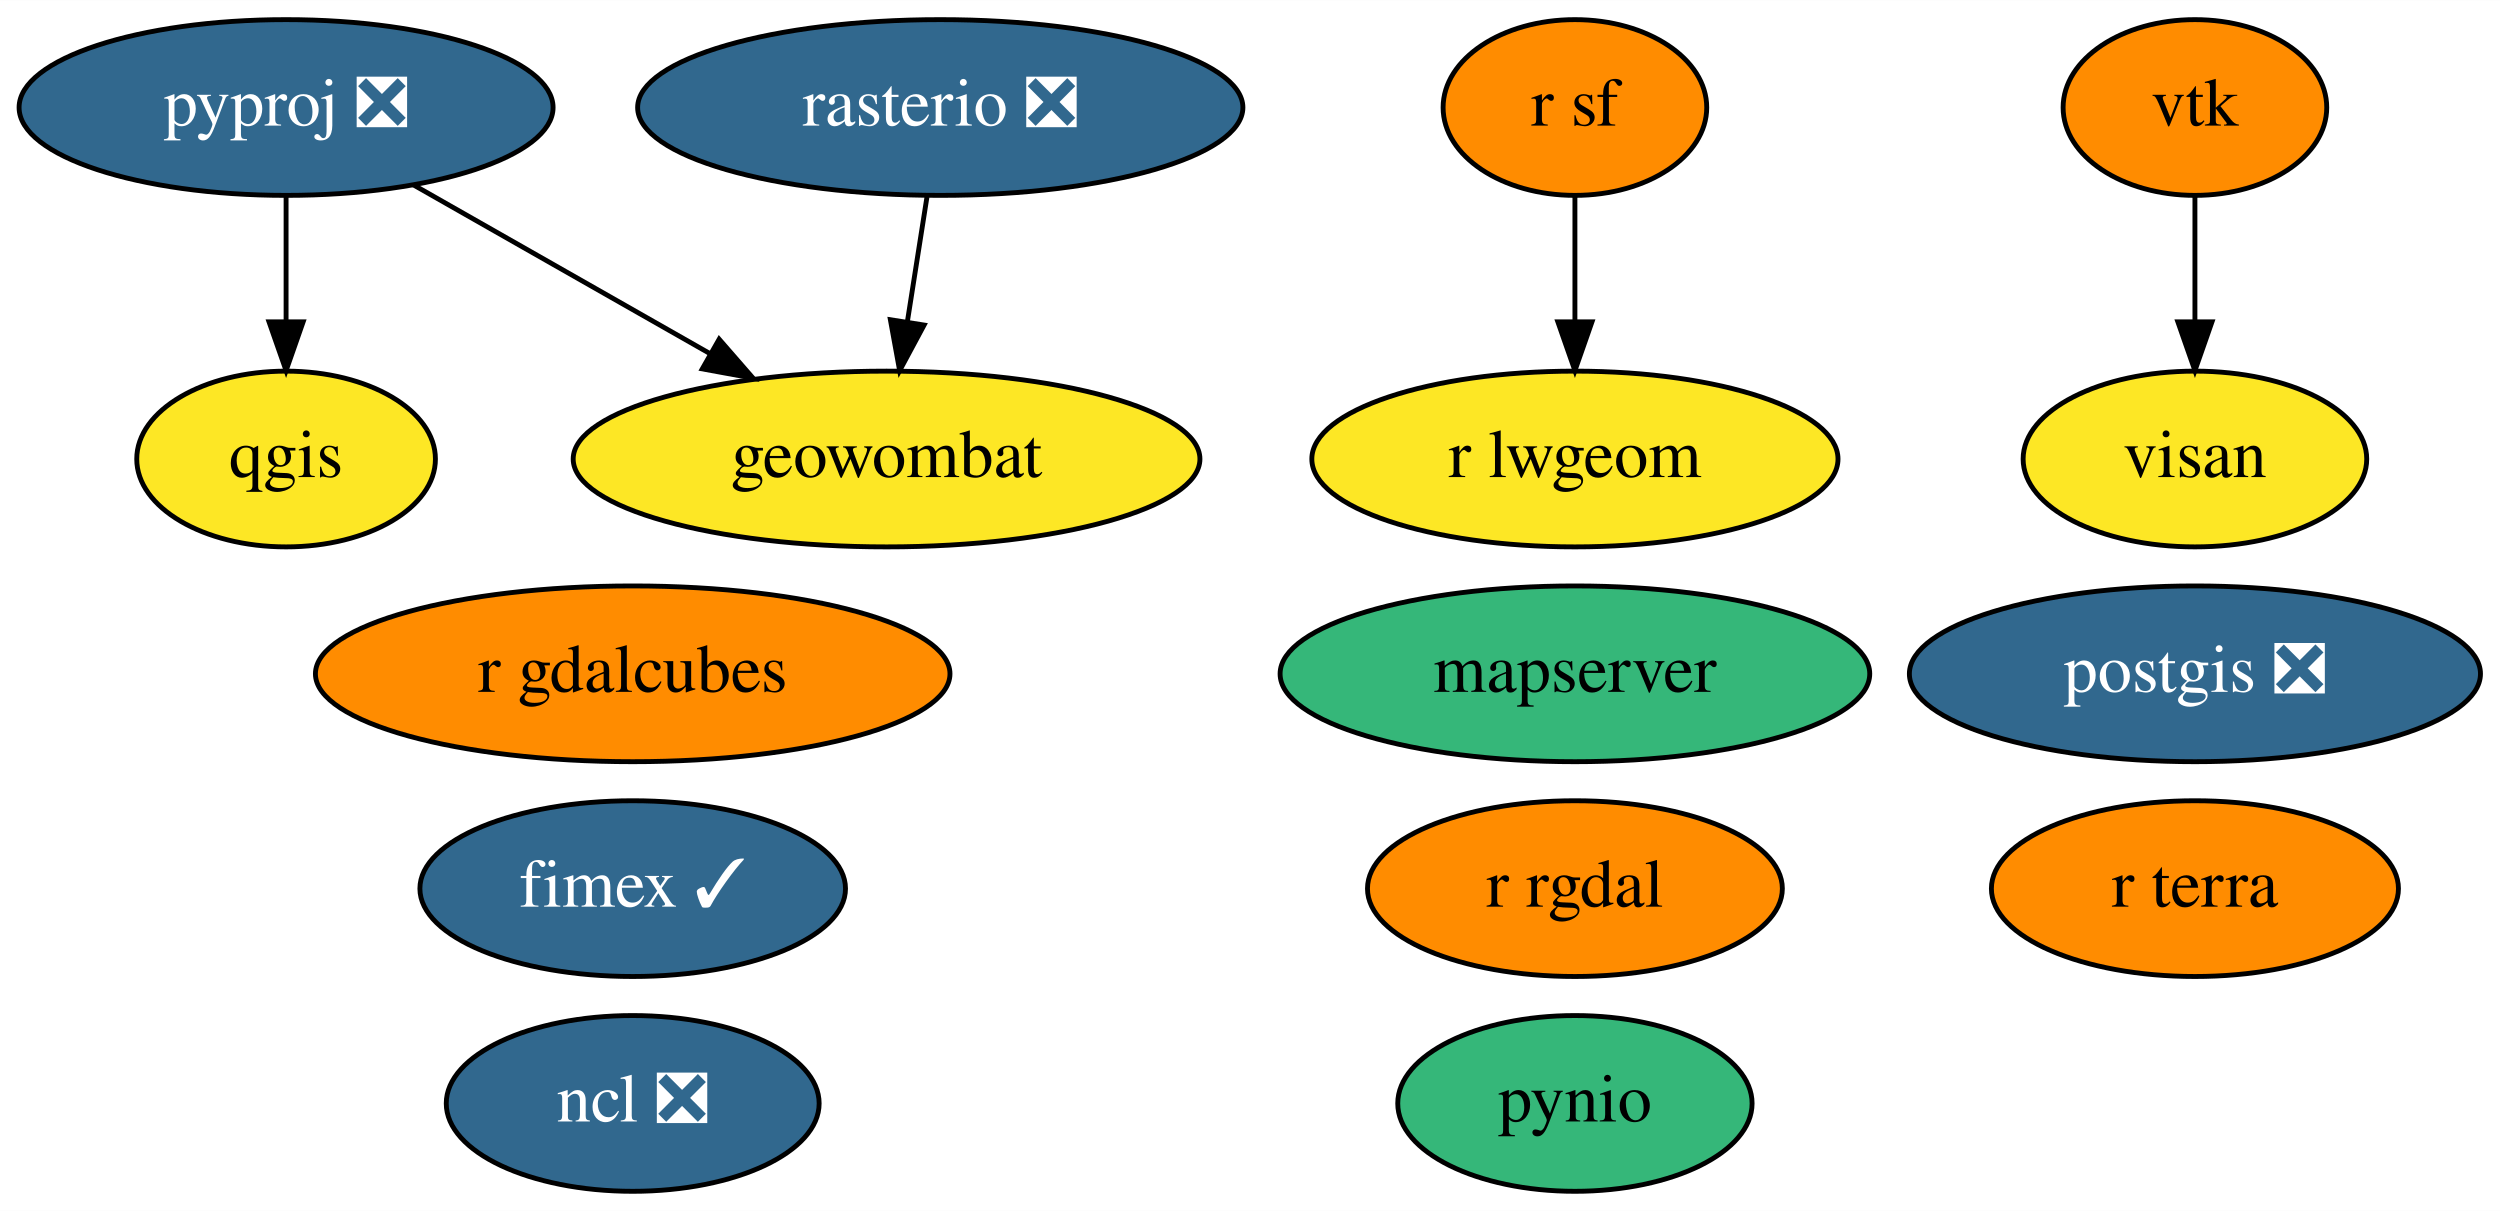
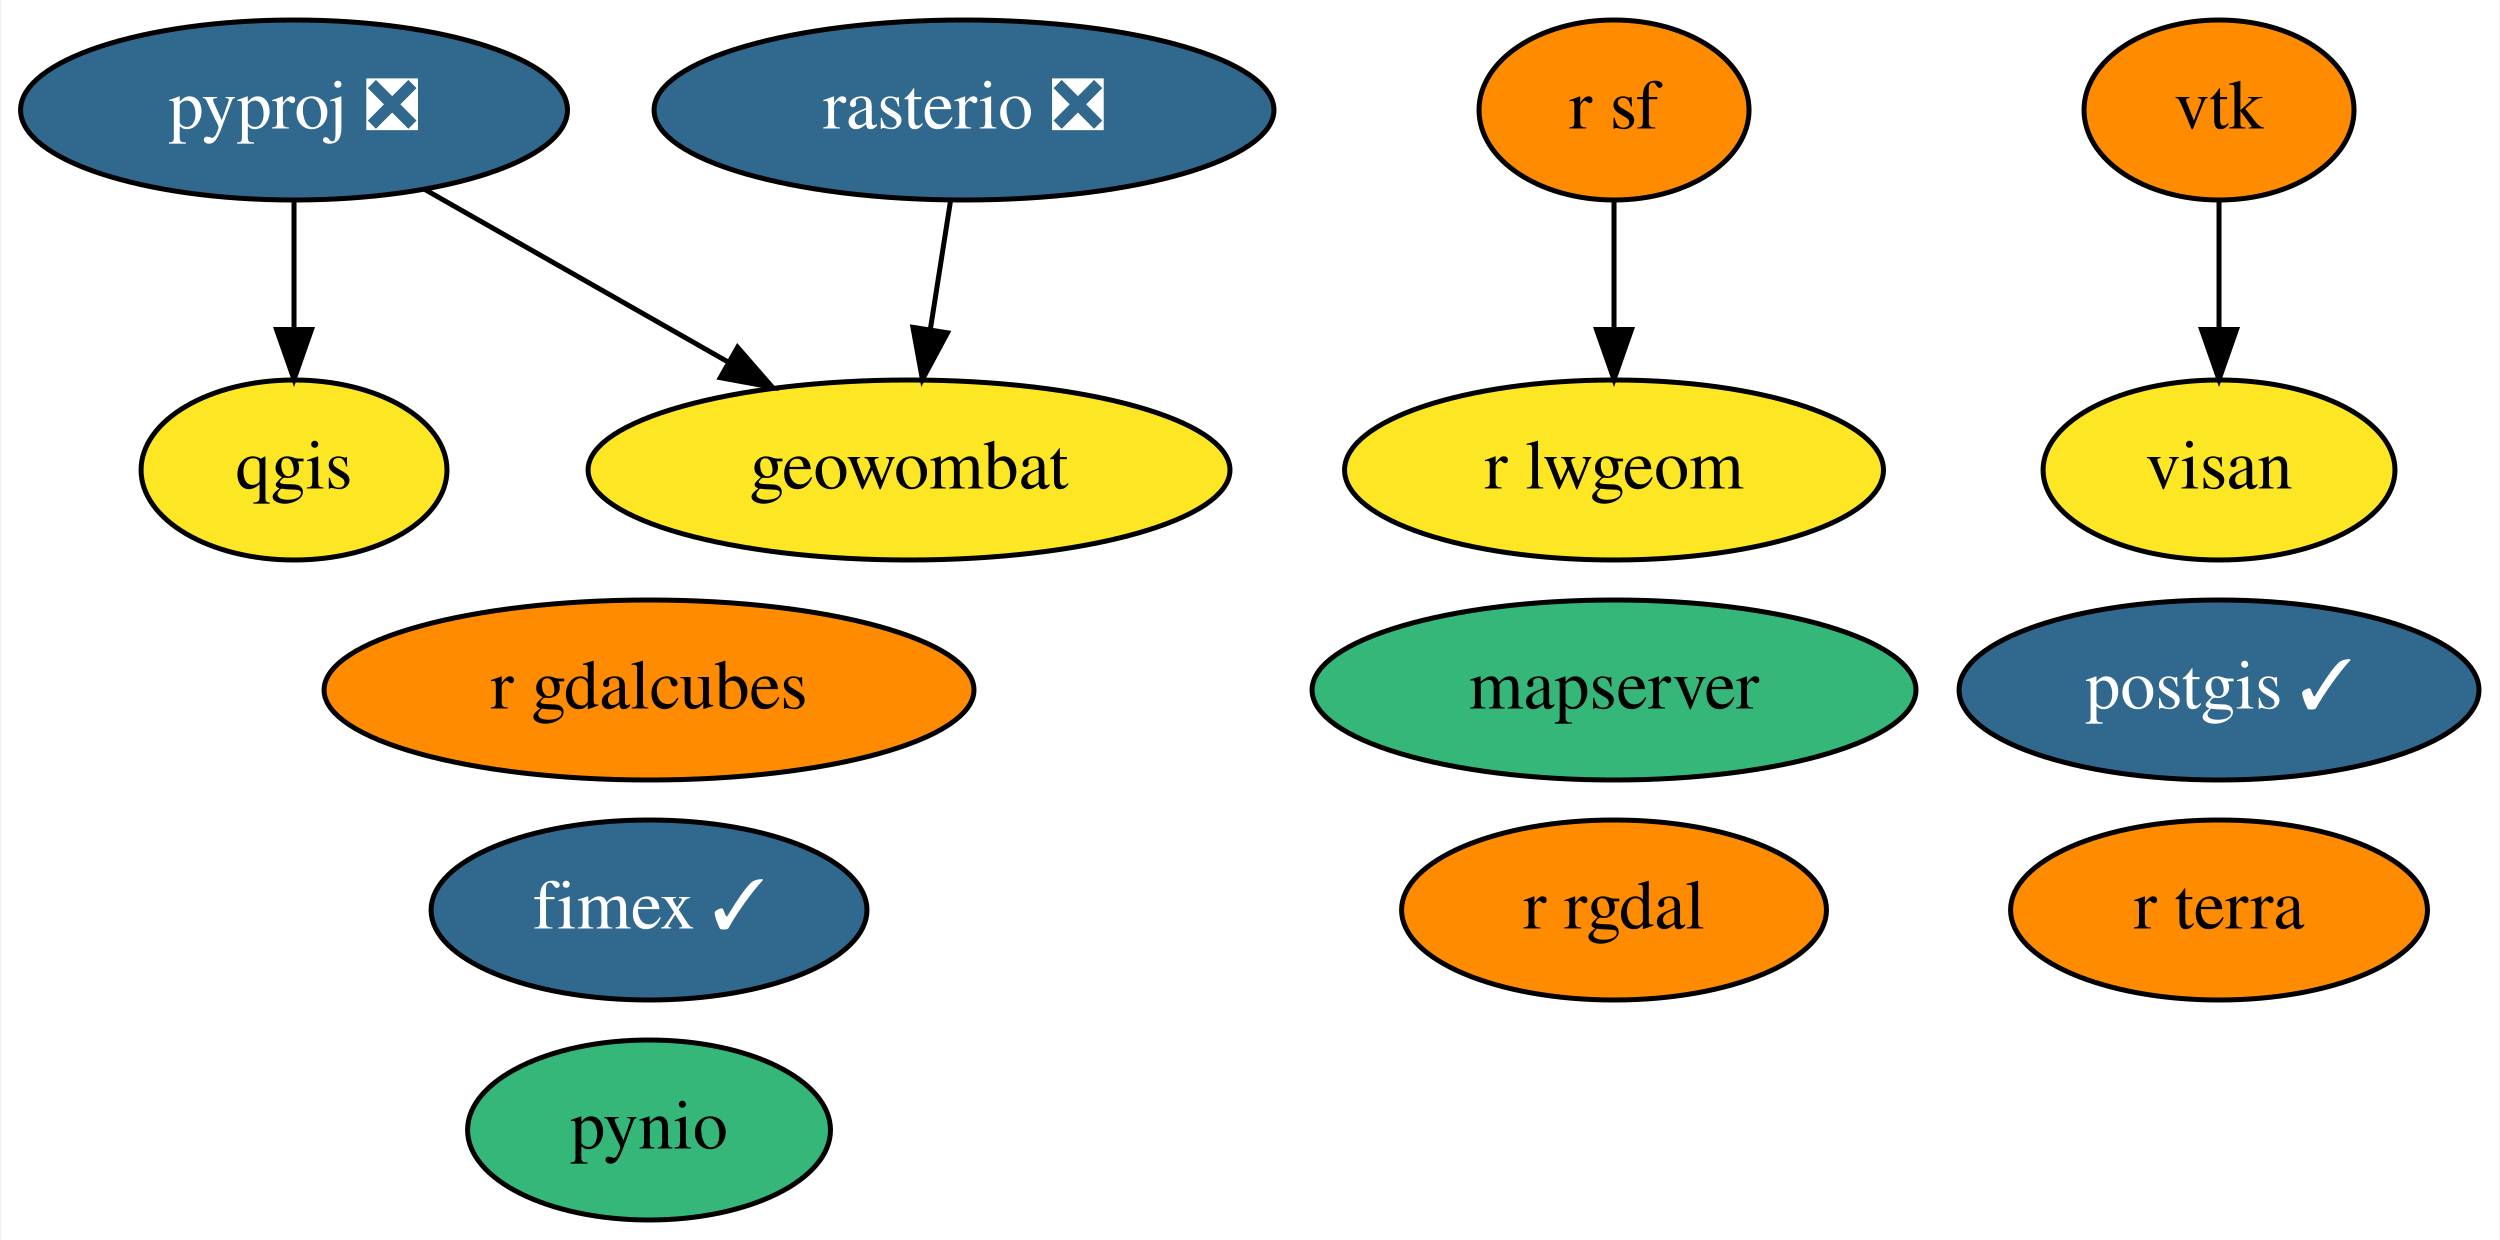
- <svg xmlns="http://www.w3.org/2000/svg" xmlns:xlink="http://www.w3.org/1999/xlink" width="512pt" height="248pt" viewBox="0.00 0.00 512.09 248.00">
+ <svg xmlns="http://www.w3.org/2000/svg" xmlns:xlink="http://www.w3.org/1999/xlink" width="500pt" height="248pt" viewBox="0.00 0.00 499.59 248.00">
  <g id="graph0" class="graph" transform="scale(1 1) rotate(0) translate(4 244)">
-     <polygon fill="white" stroke="none" points="-4,4 -4,-244 508.09,-244 508.09,4 -4,4" />
+     <polygon fill="white" stroke="none" points="-4,4 -4,-244 495.59,-244 495.59,4 -4,4" />
    <g id="node1" class="node">
      <g id="a_node1">
-         <a xlink:href="https://github.com/conda-forge/ncl-feedstock/pull/130" xlink:title="ncl ❎">
-           <ellipse fill="#31688e" stroke="black" cx="125.6" cy="-18" rx="38.19" ry="18" />
-           <text text-anchor="middle" x="125.6" y="-14.3" font-family="Times,serif" font-size="14.00" fill="white">ncl ❎</text>
+         <a xlink:href="https://github.com/conda-forge/postgis-feedstock/pull/91" xlink:title="postgis ✓">
+           <ellipse fill="#31688e" stroke="black" cx="439.6" cy="-106" rx="51.99" ry="18" />
+           <text text-anchor="middle" x="439.6" y="-102.3" font-family="Times,serif" font-size="14.00" fill="white">postgis ✓</text>
        </a>
      </g>
    </g>
    <g id="node2" class="node">
      <g id="a_node2">
-         <a xlink:href="https://github.com/conda-forge/postgis-feedstock/pull/91" xlink:title="postgis ❎">
-           <ellipse fill="#31688e" stroke="black" cx="445.6" cy="-106" rx="58.49" ry="18" />
-           <text text-anchor="middle" x="445.6" y="-102.3" font-family="Times,serif" font-size="14.00" fill="white">postgis ❎</text>
+         <a xlink:href="https://github.com/conda-forge/pynio-feedstock" xlink:title="pynio">
+           <ellipse fill="#35b779" stroke="black" cx="125.6" cy="-18" rx="36.29" ry="18" />
+           <text text-anchor="middle" x="125.6" y="-14.3" font-family="Times,serif" font-size="14.00">pynio</text>
        </a>
      </g>
    </g>
    <g id="node3" class="node">
      <g id="a_node3">
-         <a xlink:href="https://github.com/conda-forge/pynio-feedstock" xlink:title="pynio">
-           <ellipse fill="#35b779" stroke="black" cx="318.6" cy="-18" rx="36.29" ry="18" />
-           <text text-anchor="middle" x="318.6" y="-14.3" font-family="Times,serif" font-size="14.00">pynio</text>
-         </a>
-       </g>
-     </g>
-     <g id="node4" class="node">
-       <g id="a_node4">
        <a xlink:href="https://github.com/conda-forge/pyproj-feedstock/pull/129" xlink:title="pyproj ❎">
          <ellipse fill="#31688e" stroke="black" cx="54.6" cy="-222" rx="54.69" ry="18" />
          <text text-anchor="middle" x="54.6" y="-218.3" font-family="Times,serif" font-size="14.00" fill="white">pyproj ❎</text>
        </a>
      </g>
    </g>
-     <g id="node5" class="node">
-       <g id="a_node5">
+     <g id="node4" class="node">
+       <g id="a_node4">
        <a xlink:href="https://github.com/conda-forge/qgis-feedstock" xlink:title="qgis">
          <ellipse fill="#fde725" stroke="black" cx="54.6" cy="-150" rx="30.59" ry="18" />
          <text text-anchor="middle" x="54.6" y="-146.3" font-family="Times,serif" font-size="14.00">qgis</text>
        </a>
      </g>
    </g>
    <g id="edge2" class="edge">
      <path fill="none" stroke="black" d="M54.6,-203.7C54.6,-195.98 54.6,-186.71 54.6,-178.11" />
      <polygon fill="black" stroke="black" points="58.1,-178.1 54.6,-168.1 51.1,-178.1 58.1,-178.1" />
    </g>
-     <g id="node11" class="node">
-       <g id="a_node11">
+     <g id="node10" class="node">
+       <g id="a_node10">
        <a xlink:href="https://github.com/conda-forge/geowombat-feedstock" xlink:title="geowombat">
          <ellipse fill="#fde725" stroke="black" cx="177.6" cy="-150" rx="64.19" ry="18" />
          <text text-anchor="middle" x="177.6" y="-146.3" font-family="Times,serif" font-size="14.00">geowombat</text>
        </a>
      </g>
    </g>
    <g id="edge1" class="edge">
      <path fill="none" stroke="black" d="M80.68,-206.15C98.33,-196.11 121.9,-182.7 141.37,-171.62" />
      <polygon fill="black" stroke="black" points="143.31,-174.54 150.27,-166.55 139.85,-168.46 143.31,-174.54" />
    </g>
-     <g id="node6" class="node">
-       <g id="a_node6">
+     <g id="node5" class="node">
+       <g id="a_node5">
        <a xlink:href="https://github.com/conda-forge/r-rgdal-feedstock" xlink:title="r rgdal">
          <ellipse fill="#ff8c00" stroke="black" cx="318.6" cy="-62" rx="42.49" ry="18" />
          <text text-anchor="middle" x="318.6" y="-58.3" font-family="Times,serif" font-size="14.00">r rgdal</text>
        </a>
      </g>
    </g>
-     <g id="node7" class="node">
-       <g id="a_node7">
+     <g id="node6" class="node">
+       <g id="a_node6">
        <a xlink:href="https://github.com/conda-forge/r-sf-feedstock" xlink:title="r sf">
          <ellipse fill="#ff8c00" stroke="black" cx="318.6" cy="-222" rx="27" ry="18" />
          <text text-anchor="middle" x="318.6" y="-218.3" font-family="Times,serif" font-size="14.00">r sf</text>
        </a>
      </g>
    </g>
-     <g id="node10" class="node">
-       <g id="a_node10">
+     <g id="node9" class="node">
+       <g id="a_node9">
        <a xlink:href="https://github.com/conda-forge/r-lwgeom-feedstock" xlink:title="r lwgeom">
          <ellipse fill="#fde725" stroke="black" cx="318.6" cy="-150" rx="53.89" ry="18" />
          <text text-anchor="middle" x="318.6" y="-146.3" font-family="Times,serif" font-size="14.00">r lwgeom</text>
        </a>
      </g>
    </g>
    <g id="edge3" class="edge">
      <path fill="none" stroke="black" d="M318.6,-203.7C318.6,-195.98 318.6,-186.71 318.6,-178.11" />
      <polygon fill="black" stroke="black" points="322.1,-178.1 318.6,-168.1 315.1,-178.1 322.1,-178.1" />
    </g>
-     <g id="node8" class="node">
-       <g id="a_node8">
+     <g id="node7" class="node">
+       <g id="a_node7">
        <a xlink:href="https://github.com/conda-forge/rasterio-feedstock/pull/259" xlink:title="rasterio ❎">
          <ellipse fill="#31688e" stroke="black" cx="188.6" cy="-222" rx="61.99" ry="18" />
          <text text-anchor="middle" x="188.6" y="-218.3" font-family="Times,serif" font-size="14.00" fill="white">rasterio ❎</text>
        </a>
      </g>
    </g>
    <g id="edge4" class="edge">
      <path fill="none" stroke="black" d="M185.88,-203.7C184.66,-195.98 183.21,-186.71 181.86,-178.11" />
      <polygon fill="black" stroke="black" points="185.29,-177.44 180.28,-168.1 178.38,-178.53 185.29,-177.44" />
    </g>
-     <g id="node9" class="node">
-       <g id="a_node9">
+     <g id="node8" class="node">
+       <g id="a_node8">
        <a xlink:href="https://github.com/conda-forge/vtk-feedstock" xlink:title="vtk">
-           <ellipse fill="#ff8c00" stroke="black" cx="445.6" cy="-222" rx="27" ry="18" />
-           <text text-anchor="middle" x="445.6" y="-218.3" font-family="Times,serif" font-size="14.00">vtk</text>
+           <ellipse fill="#ff8c00" stroke="black" cx="439.6" cy="-222" rx="27" ry="18" />
+           <text text-anchor="middle" x="439.6" y="-218.3" font-family="Times,serif" font-size="14.00">vtk</text>
        </a>
      </g>
    </g>
-     <g id="node15" class="node">
-       <g id="a_node15">
+     <g id="node14" class="node">
+       <g id="a_node14">
        <a xlink:href="https://github.com/conda-forge/visan-feedstock" xlink:title="visan">
-           <ellipse fill="#fde725" stroke="black" cx="445.6" cy="-150" rx="35.19" ry="18" />
-           <text text-anchor="middle" x="445.6" y="-146.3" font-family="Times,serif" font-size="14.00">visan</text>
+           <ellipse fill="#fde725" stroke="black" cx="439.6" cy="-150" rx="35.19" ry="18" />
+           <text text-anchor="middle" x="439.6" y="-146.3" font-family="Times,serif" font-size="14.00">visan</text>
        </a>
      </g>
    </g>
    <g id="edge5" class="edge">
-       <path fill="none" stroke="black" d="M445.6,-203.7C445.6,-195.98 445.6,-186.71 445.6,-178.11" />
-       <polygon fill="black" stroke="black" points="449.1,-178.1 445.6,-168.1 442.1,-178.1 449.1,-178.1" />
+       <path fill="none" stroke="black" d="M439.6,-203.7C439.6,-195.98 439.6,-186.71 439.6,-178.11" />
+       <polygon fill="black" stroke="black" points="443.1,-178.1 439.6,-168.1 436.1,-178.1 443.1,-178.1" />
    </g>
-     <g id="node12" class="node">
-       <g id="a_node12">
+     <g id="node11" class="node">
+       <g id="a_node11">
        <a xlink:href="https://github.com/conda-forge/fimex-feedstock/pull/50" xlink:title="fimex ✓">
          <ellipse fill="#31688e" stroke="black" cx="125.6" cy="-62" rx="43.59" ry="18" />
          <text text-anchor="middle" x="125.6" y="-58.3" font-family="Times,serif" font-size="14.00" fill="white">fimex ✓</text>
        </a>
      </g>
    </g>
-     <g id="node13" class="node">
-       <g id="a_node13">
+     <g id="node12" class="node">
+       <g id="a_node12">
        <a xlink:href="https://github.com/conda-forge/r-gdalcubes-feedstock" xlink:title="r gdalcubes">
          <ellipse fill="#ff8c00" stroke="black" cx="125.6" cy="-106" rx="64.99" ry="18" />
          <text text-anchor="middle" x="125.6" y="-102.3" font-family="Times,serif" font-size="14.00">r gdalcubes</text>
        </a>
      </g>
    </g>
-     <g id="node14" class="node">
-       <g id="a_node14">
+     <g id="node13" class="node">
+       <g id="a_node13">
        <a xlink:href="https://github.com/conda-forge/r-terra-feedstock" xlink:title="r terra">
-           <ellipse fill="#ff8c00" stroke="black" cx="445.6" cy="-62" rx="41.69" ry="18" />
-           <text text-anchor="middle" x="445.6" y="-58.3" font-family="Times,serif" font-size="14.00">r terra</text>
+           <ellipse fill="#ff8c00" stroke="black" cx="439.6" cy="-62" rx="41.69" ry="18" />
+           <text text-anchor="middle" x="439.6" y="-58.3" font-family="Times,serif" font-size="14.00">r terra</text>
        </a>
      </g>
    </g>
-     <g id="node16" class="node">
-       <g id="a_node16">
+     <g id="node15" class="node">
+       <g id="a_node15">
        <a xlink:href="https://github.com/conda-forge/mapserver-feedstock" xlink:title="mapserver">
          <ellipse fill="#35b779" stroke="black" cx="318.6" cy="-106" rx="60.39" ry="18" />
          <text text-anchor="middle" x="318.6" y="-102.3" font-family="Times,serif" font-size="14.00">mapserver</text>
        </a>
      </g>
    </g>
  </g>
</svg>
